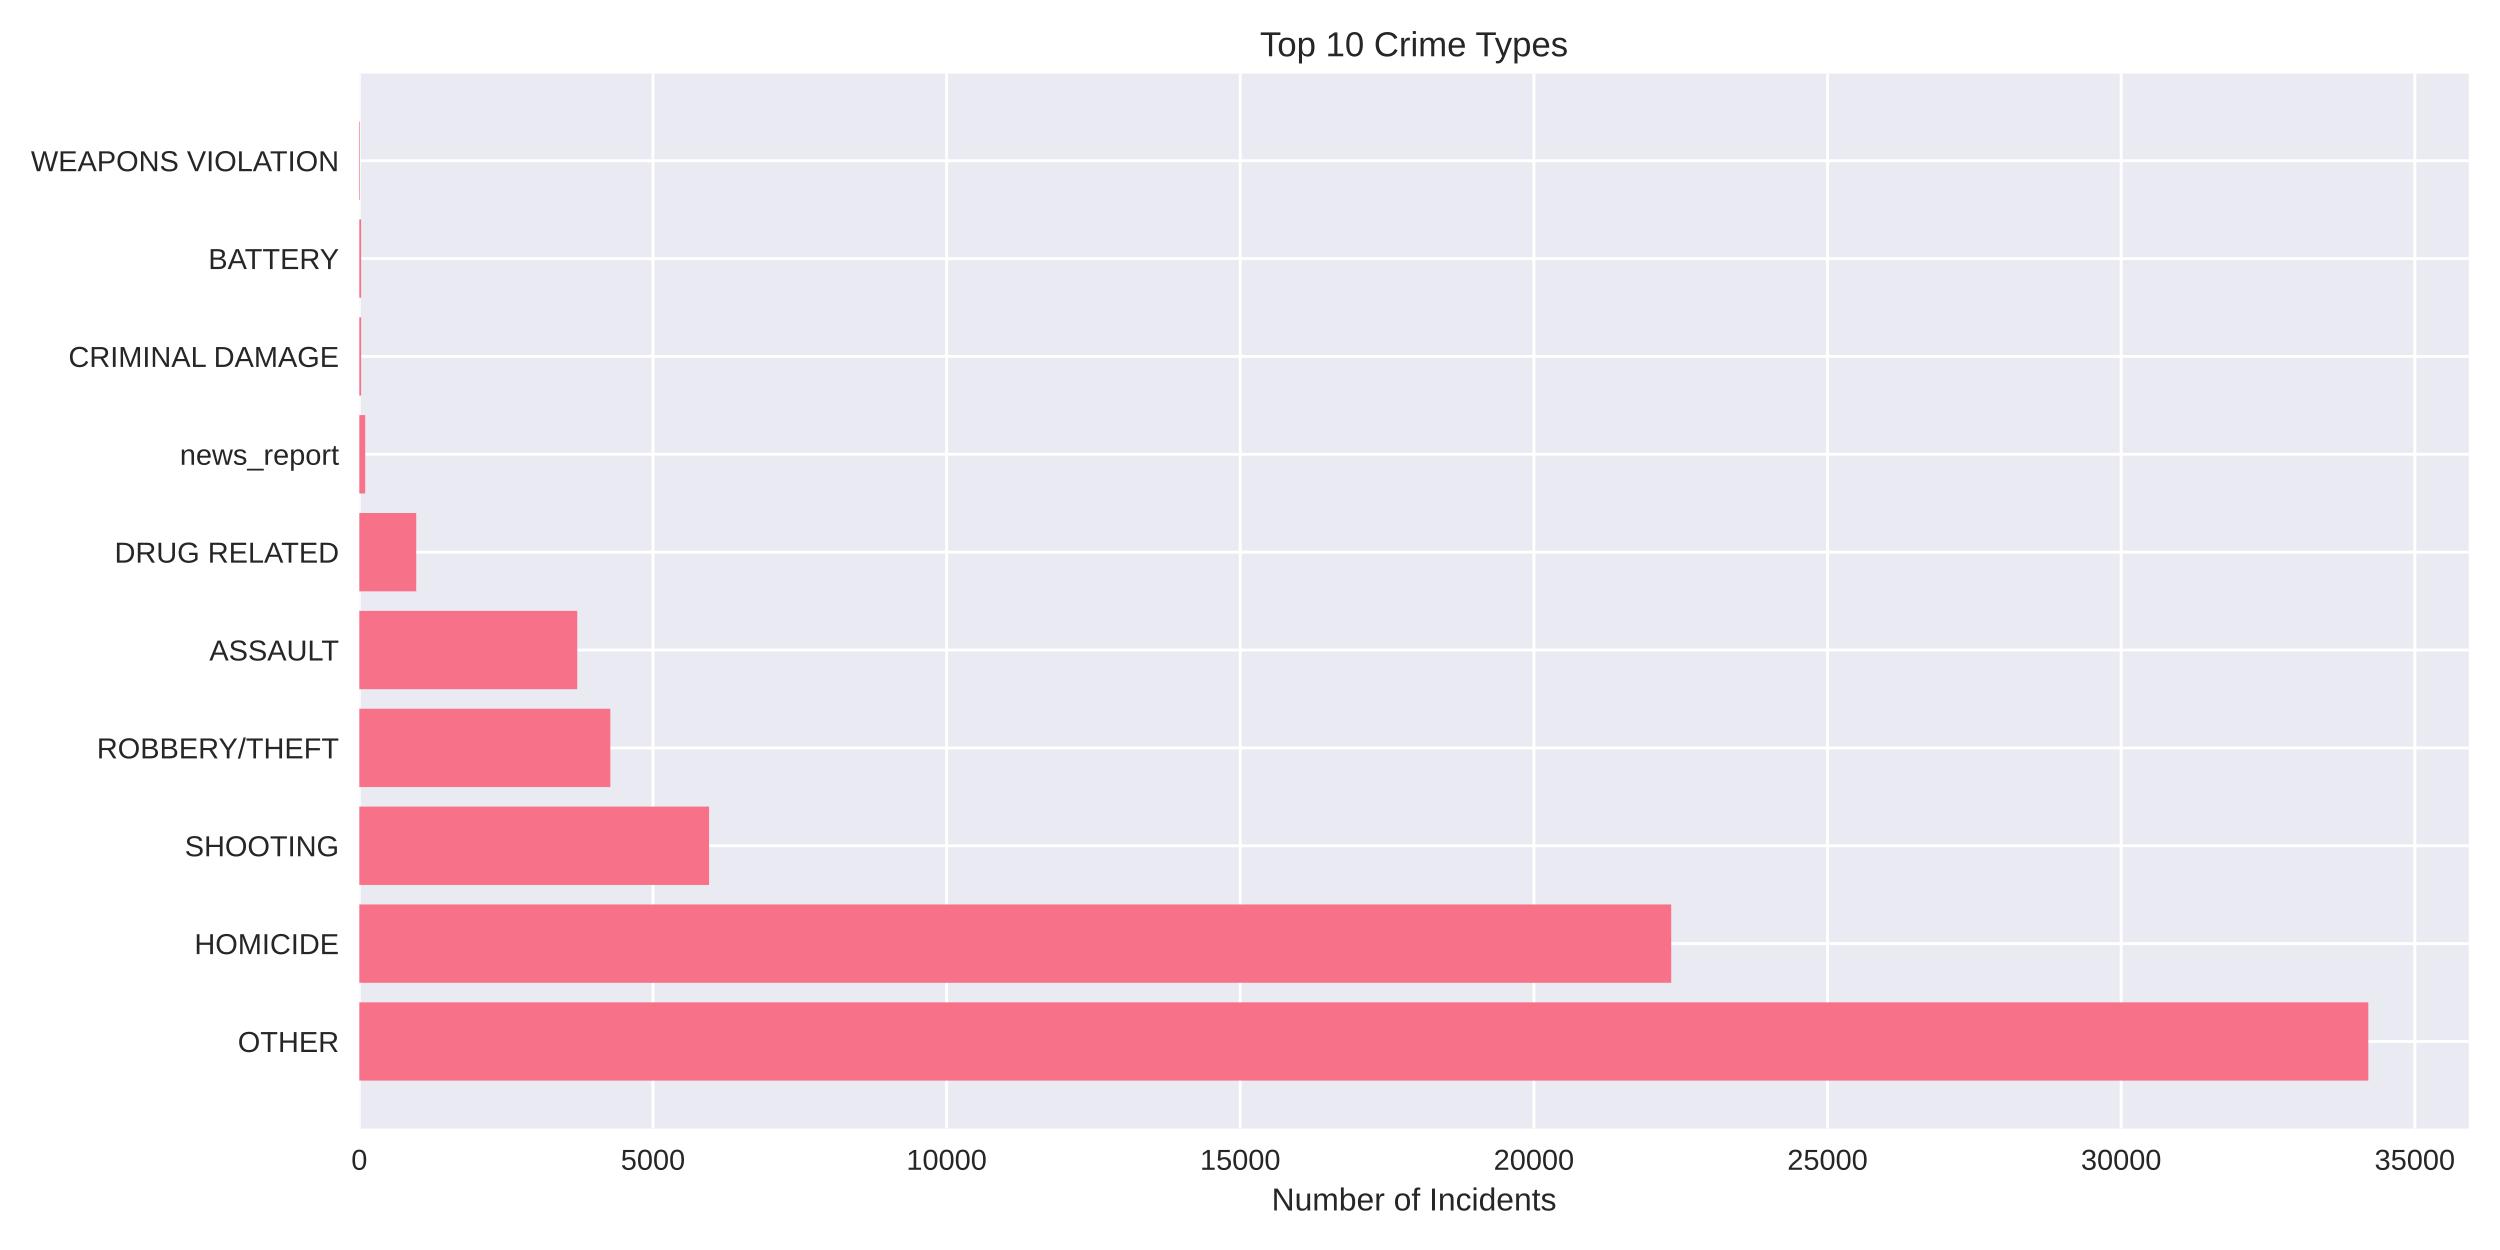
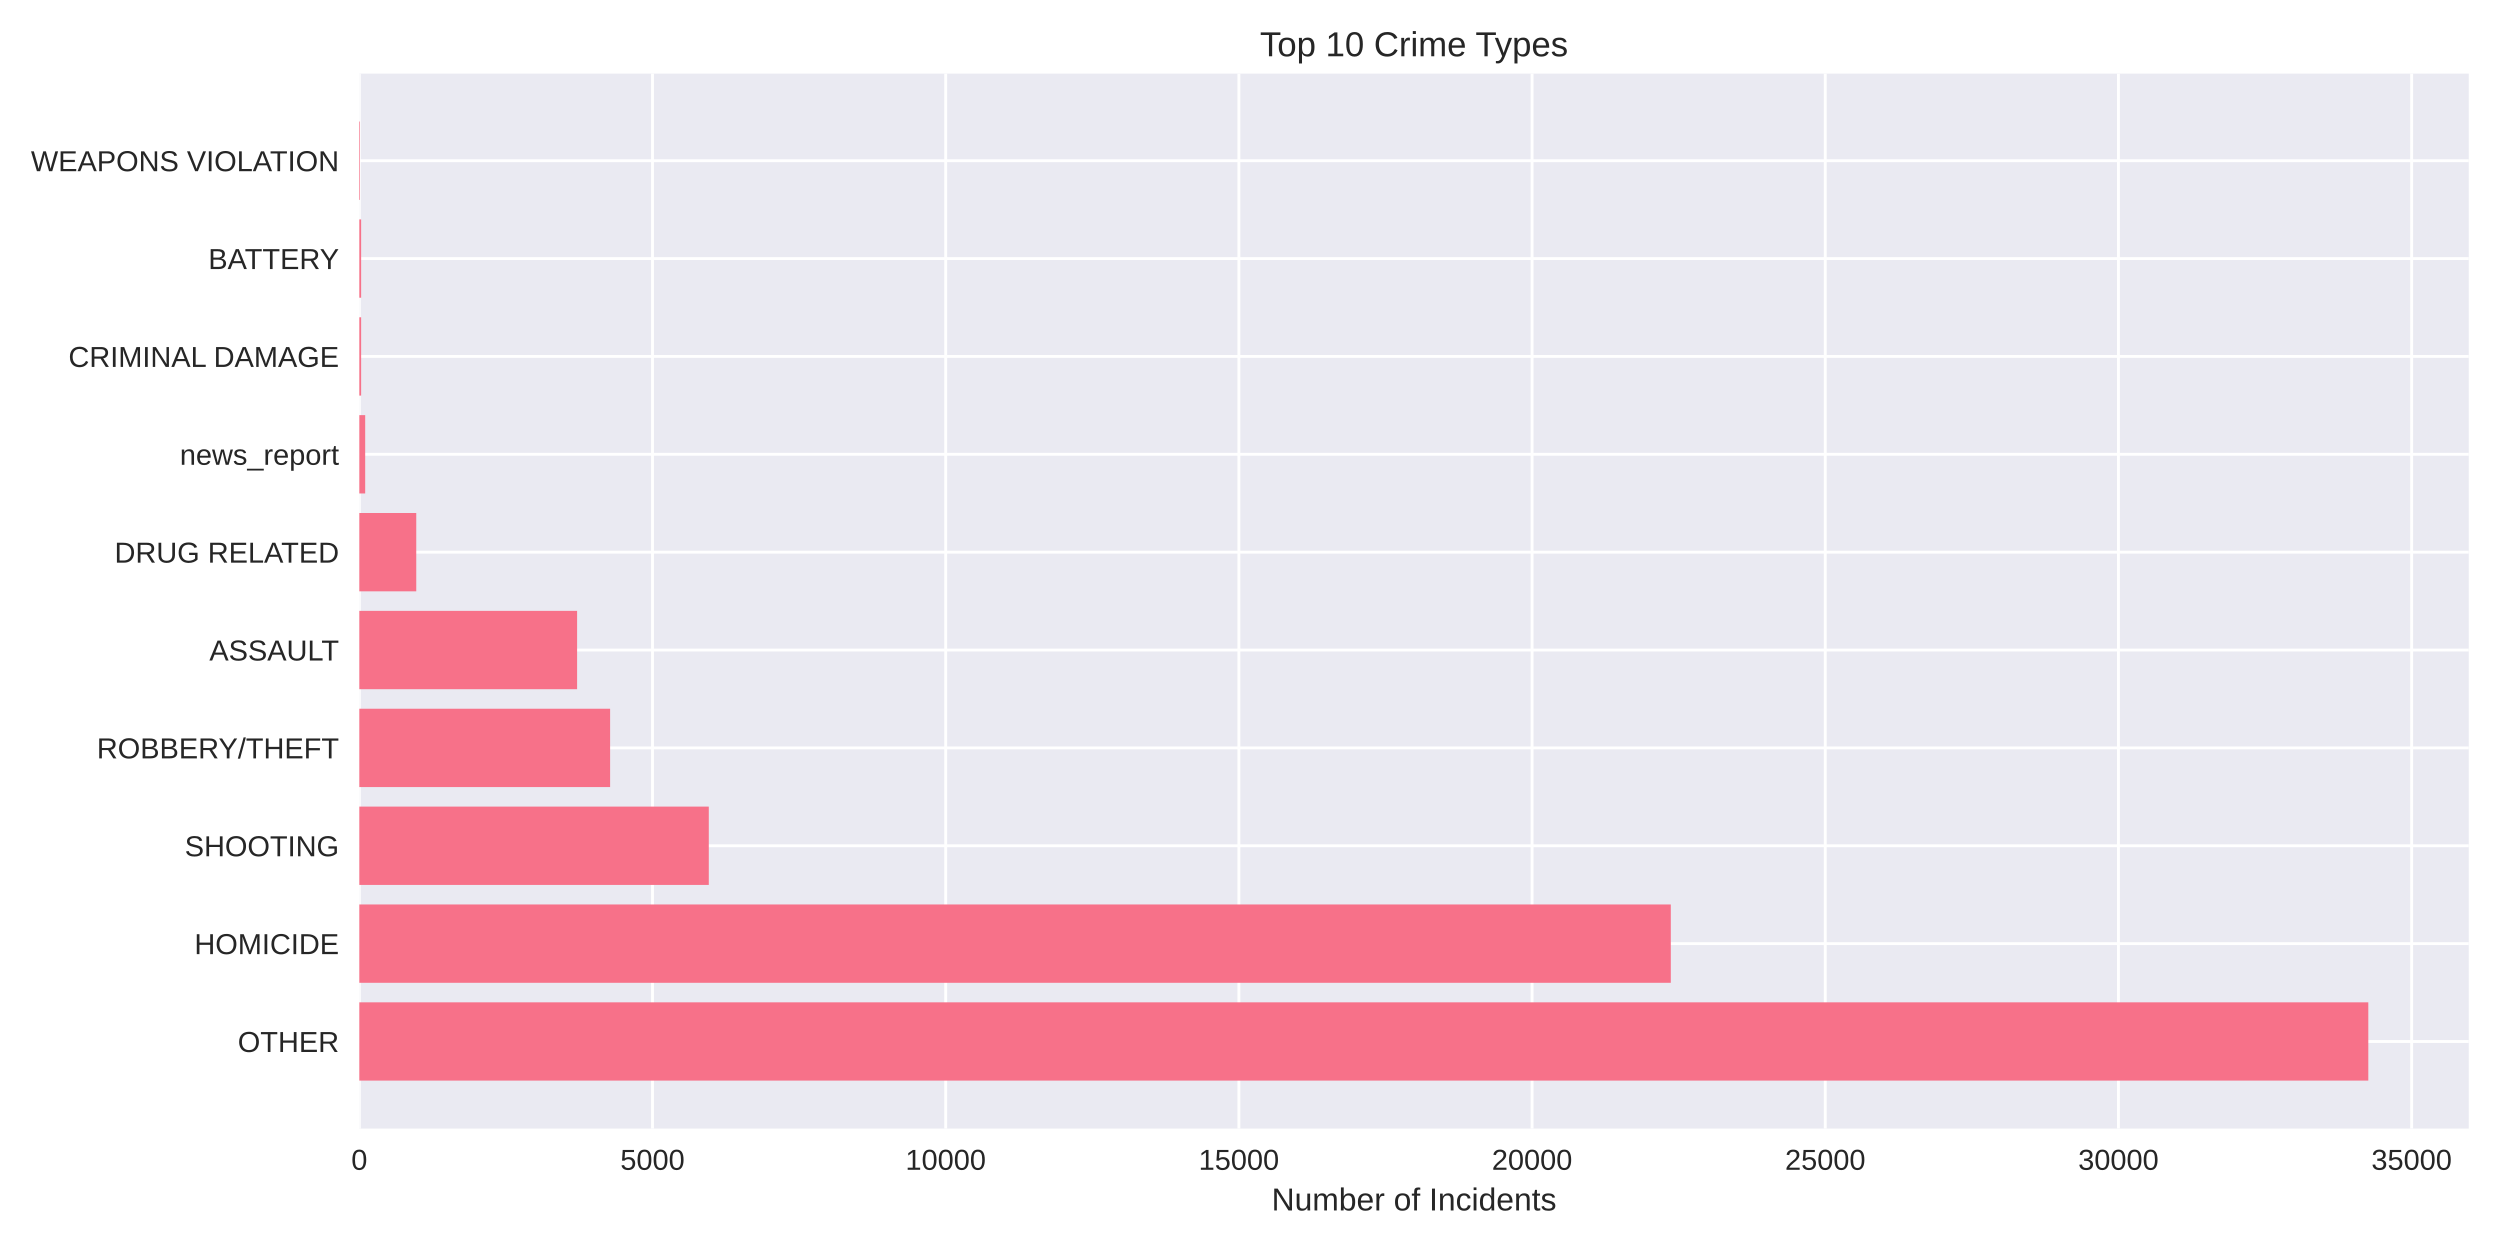
<svg xmlns="http://www.w3.org/2000/svg" width="864pt" height="432pt" viewBox="0 0 864 432" version="1.1">
  <defs>
    <style type="text/css">*{stroke-linejoin: round; stroke-linecap: butt}</style>
  </defs>
  <g id="figure_1">
    <g id="patch_1">
      <path d="M 0 432  L 864 432  L 864 0  L 0 0  z " style="fill: #ffffff" />
    </g>
    <g id="axes_1">
      <g id="patch_2">
        <path d="M 124.18 390.04  L 853.2 390.04  L 853.2 25.44  L 124.18 25.44  z " style="fill: #eaeaf2" />
      </g>
      <g id="matplotlib.axis_1">
        <g id="xtick_1">
          <g id="line2d_1">
-             <path d="M 124.18 390.04  L 124.18 25.44  " clip-path="url(#pa076b5bcb9)" style="fill: none; stroke: #ffffff; stroke-linecap: round" />
+             <path d="M 124.18 390.04  L 124.18 25.44  " clip-path="url(#pac264b5bc0)" style="fill: none; stroke: #ffffff; stroke-linecap: round" />
          </g>
          <g id="line2d_2" />
          <g id="text_1">
            <text style="fill: #262626; font: 10px 'Arial', 'Liberation Sans', 'DejaVu Sans', 'Bitstream Vera Sans', sans-serif; text-anchor: middle" x="124.18" y="404.287" transform="rotate(-0 124.18 404.2869)">0</text>
          </g>
        </g>
        <g id="xtick_2">
          <g id="line2d_3">
-             <path d="M 225.663 390.04  L 225.663 25.44  " clip-path="url(#pa076b5bcb9)" style="fill: none; stroke: #ffffff; stroke-linecap: round" />
+             <path d="M 225.506 390.04  L 225.506 25.44  " clip-path="url(#pac264b5bc0)" style="fill: none; stroke: #ffffff; stroke-linecap: round" />
          </g>
          <g id="line2d_4" />
          <g id="text_2">
-             <text style="fill: #262626; font: 10px 'Arial', 'Liberation Sans', 'DejaVu Sans', 'Bitstream Vera Sans', sans-serif; text-anchor: middle" x="225.663" y="404.287" transform="rotate(-0 225.6628 404.2869)">5000</text>
+             <text style="fill: #262626; font: 10px 'Arial', 'Liberation Sans', 'DejaVu Sans', 'Bitstream Vera Sans', sans-serif; text-anchor: middle" x="225.506" y="404.287" transform="rotate(-0 225.5058 404.2869)">5000</text>
          </g>
        </g>
        <g id="xtick_3">
          <g id="line2d_5">
-             <path d="M 327.146 390.04  L 327.146 25.44  " clip-path="url(#pa076b5bcb9)" style="fill: none; stroke: #ffffff; stroke-linecap: round" />
+             <path d="M 326.832 390.04  L 326.832 25.44  " clip-path="url(#pac264b5bc0)" style="fill: none; stroke: #ffffff; stroke-linecap: round" />
          </g>
          <g id="line2d_6" />
          <g id="text_3">
-             <text style="fill: #262626; font: 10px 'Arial', 'Liberation Sans', 'DejaVu Sans', 'Bitstream Vera Sans', sans-serif; text-anchor: middle" x="327.146" y="404.287" transform="rotate(-0 327.1456 404.2869)">10000</text>
+             <text style="fill: #262626; font: 10px 'Arial', 'Liberation Sans', 'DejaVu Sans', 'Bitstream Vera Sans', sans-serif; text-anchor: middle" x="326.832" y="404.287" transform="rotate(-0 326.8316 404.2869)">10000</text>
          </g>
        </g>
        <g id="xtick_4">
          <g id="line2d_7">
-             <path d="M 428.628 390.04  L 428.628 25.44  " clip-path="url(#pa076b5bcb9)" style="fill: none; stroke: #ffffff; stroke-linecap: round" />
+             <path d="M 428.157 390.04  L 428.157 25.44  " clip-path="url(#pac264b5bc0)" style="fill: none; stroke: #ffffff; stroke-linecap: round" />
          </g>
          <g id="line2d_8" />
          <g id="text_4">
-             <text style="fill: #262626; font: 10px 'Arial', 'Liberation Sans', 'DejaVu Sans', 'Bitstream Vera Sans', sans-serif; text-anchor: middle" x="428.628" y="404.287" transform="rotate(-0 428.6284 404.2869)">15000</text>
+             <text style="fill: #262626; font: 10px 'Arial', 'Liberation Sans', 'DejaVu Sans', 'Bitstream Vera Sans', sans-serif; text-anchor: middle" x="428.157" y="404.287" transform="rotate(-0 428.1574 404.2869)">15000</text>
          </g>
        </g>
        <g id="xtick_5">
          <g id="line2d_9">
-             <path d="M 530.111 390.04  L 530.111 25.44  " clip-path="url(#pa076b5bcb9)" style="fill: none; stroke: #ffffff; stroke-linecap: round" />
+             <path d="M 529.483 390.04  L 529.483 25.44  " clip-path="url(#pac264b5bc0)" style="fill: none; stroke: #ffffff; stroke-linecap: round" />
          </g>
          <g id="line2d_10" />
          <g id="text_5">
-             <text style="fill: #262626; font: 10px 'Arial', 'Liberation Sans', 'DejaVu Sans', 'Bitstream Vera Sans', sans-serif; text-anchor: middle" x="530.111" y="404.287" transform="rotate(-0 530.1112 404.2869)">20000</text>
+             <text style="fill: #262626; font: 10px 'Arial', 'Liberation Sans', 'DejaVu Sans', 'Bitstream Vera Sans', sans-serif; text-anchor: middle" x="529.483" y="404.287" transform="rotate(-0 529.4833 404.2869)">20000</text>
          </g>
        </g>
        <g id="xtick_6">
          <g id="line2d_11">
-             <path d="M 631.594 390.04  L 631.594 25.44  " clip-path="url(#pa076b5bcb9)" style="fill: none; stroke: #ffffff; stroke-linecap: round" />
+             <path d="M 630.809 390.04  L 630.809 25.44  " clip-path="url(#pac264b5bc0)" style="fill: none; stroke: #ffffff; stroke-linecap: round" />
          </g>
          <g id="line2d_12" />
          <g id="text_6">
-             <text style="fill: #262626; font: 10px 'Arial', 'Liberation Sans', 'DejaVu Sans', 'Bitstream Vera Sans', sans-serif; text-anchor: middle" x="631.594" y="404.287" transform="rotate(-0 631.594 404.2869)">25000</text>
+             <text style="fill: #262626; font: 10px 'Arial', 'Liberation Sans', 'DejaVu Sans', 'Bitstream Vera Sans', sans-serif; text-anchor: middle" x="630.809" y="404.287" transform="rotate(-0 630.8091 404.2869)">25000</text>
          </g>
        </g>
        <g id="xtick_7">
          <g id="line2d_13">
-             <path d="M 733.077 390.04  L 733.077 25.44  " clip-path="url(#pa076b5bcb9)" style="fill: none; stroke: #ffffff; stroke-linecap: round" />
+             <path d="M 732.135 390.04  L 732.135 25.44  " clip-path="url(#pac264b5bc0)" style="fill: none; stroke: #ffffff; stroke-linecap: round" />
          </g>
          <g id="line2d_14" />
          <g id="text_7">
-             <text style="fill: #262626; font: 10px 'Arial', 'Liberation Sans', 'DejaVu Sans', 'Bitstream Vera Sans', sans-serif; text-anchor: middle" x="733.077" y="404.287" transform="rotate(-0 733.0768 404.2869)">30000</text>
+             <text style="fill: #262626; font: 10px 'Arial', 'Liberation Sans', 'DejaVu Sans', 'Bitstream Vera Sans', sans-serif; text-anchor: middle" x="732.135" y="404.287" transform="rotate(-0 732.1349 404.2869)">30000</text>
          </g>
        </g>
        <g id="xtick_8">
          <g id="line2d_15">
-             <path d="M 834.56 390.04  L 834.56 25.44  " clip-path="url(#pa076b5bcb9)" style="fill: none; stroke: #ffffff; stroke-linecap: round" />
+             <path d="M 833.461 390.04  L 833.461 25.44  " clip-path="url(#pac264b5bc0)" style="fill: none; stroke: #ffffff; stroke-linecap: round" />
          </g>
          <g id="line2d_16" />
          <g id="text_8">
-             <text style="fill: #262626; font: 10px 'Arial', 'Liberation Sans', 'DejaVu Sans', 'Bitstream Vera Sans', sans-serif; text-anchor: middle" x="834.56" y="404.287" transform="rotate(-0 834.5596 404.2869)">35000</text>
+             <text style="fill: #262626; font: 10px 'Arial', 'Liberation Sans', 'DejaVu Sans', 'Bitstream Vera Sans', sans-serif; text-anchor: middle" x="833.461" y="404.287" transform="rotate(-0 833.4607 404.2869)">35000</text>
          </g>
        </g>
        <g id="text_9">
          <text style="fill: #262626; font: 11px 'Arial', 'Liberation Sans', 'DejaVu Sans', 'Bitstream Vera Sans', sans-serif; text-anchor: middle" x="488.69" y="418.333" transform="rotate(-0 488.69 418.3334)">Number of Incidents</text>
        </g>
      </g>
      <g id="matplotlib.axis_2">
        <g id="ytick_1">
          <g id="line2d_17">
-             <path d="M 124.18 359.939  L 853.2 359.939  " clip-path="url(#pa076b5bcb9)" style="fill: none; stroke: #ffffff; stroke-linecap: round" />
+             <path d="M 124.18 359.939  L 853.2 359.939  " clip-path="url(#pac264b5bc0)" style="fill: none; stroke: #ffffff; stroke-linecap: round" />
          </g>
          <g id="line2d_18" />
          <g id="text_10">
            <text style="fill: #262626; font: 10px 'Arial', 'Liberation Sans', 'DejaVu Sans', 'Bitstream Vera Sans', sans-serif; text-anchor: end" x="117.18" y="363.562" transform="rotate(-0 117.18 363.562)">OTHER</text>
          </g>
        </g>
        <g id="ytick_2">
          <g id="line2d_19">
-             <path d="M 124.18 326.117  L 853.2 326.117  " clip-path="url(#pa076b5bcb9)" style="fill: none; stroke: #ffffff; stroke-linecap: round" />
+             <path d="M 124.18 326.117  L 853.2 326.117  " clip-path="url(#pac264b5bc0)" style="fill: none; stroke: #ffffff; stroke-linecap: round" />
          </g>
          <g id="line2d_20" />
          <g id="text_11">
            <text style="fill: #262626; font: 10px 'Arial', 'Liberation Sans', 'DejaVu Sans', 'Bitstream Vera Sans', sans-serif; text-anchor: end" x="117.18" y="329.74" transform="rotate(-0 117.18 329.7401)">HOMICIDE</text>
          </g>
        </g>
        <g id="ytick_3">
          <g id="line2d_21">
-             <path d="M 124.18 292.295  L 853.2 292.295  " clip-path="url(#pa076b5bcb9)" style="fill: none; stroke: #ffffff; stroke-linecap: round" />
+             <path d="M 124.18 292.295  L 853.2 292.295  " clip-path="url(#pac264b5bc0)" style="fill: none; stroke: #ffffff; stroke-linecap: round" />
          </g>
          <g id="line2d_22" />
          <g id="text_12">
            <text style="fill: #262626; font: 10px 'Arial', 'Liberation Sans', 'DejaVu Sans', 'Bitstream Vera Sans', sans-serif; text-anchor: end" x="117.18" y="295.918" transform="rotate(-0 117.18 295.9182)">SHOOTING</text>
          </g>
        </g>
        <g id="ytick_4">
          <g id="line2d_23">
-             <path d="M 124.18 258.473  L 853.2 258.473  " clip-path="url(#pa076b5bcb9)" style="fill: none; stroke: #ffffff; stroke-linecap: round" />
+             <path d="M 124.18 258.473  L 853.2 258.473  " clip-path="url(#pac264b5bc0)" style="fill: none; stroke: #ffffff; stroke-linecap: round" />
          </g>
          <g id="line2d_24" />
          <g id="text_13">
            <text style="fill: #262626; font: 10px 'Arial', 'Liberation Sans', 'DejaVu Sans', 'Bitstream Vera Sans', sans-serif; text-anchor: end" x="117.18" y="262.096" transform="rotate(-0 117.18 262.0963)">ROBBERY/THEFT</text>
          </g>
        </g>
        <g id="ytick_5">
          <g id="line2d_25">
-             <path d="M 124.18 224.651  L 853.2 224.651  " clip-path="url(#pa076b5bcb9)" style="fill: none; stroke: #ffffff; stroke-linecap: round" />
+             <path d="M 124.18 224.651  L 853.2 224.651  " clip-path="url(#pac264b5bc0)" style="fill: none; stroke: #ffffff; stroke-linecap: round" />
          </g>
          <g id="line2d_26" />
          <g id="text_14">
            <text style="fill: #262626; font: 10px 'Arial', 'Liberation Sans', 'DejaVu Sans', 'Bitstream Vera Sans', sans-serif; text-anchor: end" x="117.18" y="228.274" transform="rotate(-0 117.18 228.2744)">ASSAULT</text>
          </g>
        </g>
        <g id="ytick_6">
          <g id="line2d_27">
-             <path d="M 124.18 190.829  L 853.2 190.829  " clip-path="url(#pa076b5bcb9)" style="fill: none; stroke: #ffffff; stroke-linecap: round" />
+             <path d="M 124.18 190.829  L 853.2 190.829  " clip-path="url(#pac264b5bc0)" style="fill: none; stroke: #ffffff; stroke-linecap: round" />
          </g>
          <g id="line2d_28" />
          <g id="text_15">
            <text style="fill: #262626; font: 10px 'Arial', 'Liberation Sans', 'DejaVu Sans', 'Bitstream Vera Sans', sans-serif; text-anchor: end" x="117.18" y="194.452" transform="rotate(-0 117.18 194.4525)">DRUG RELATED</text>
          </g>
        </g>
        <g id="ytick_7">
          <g id="line2d_29">
-             <path d="M 124.18 157.007  L 853.2 157.007  " clip-path="url(#pa076b5bcb9)" style="fill: none; stroke: #ffffff; stroke-linecap: round" />
+             <path d="M 124.18 157.007  L 853.2 157.007  " clip-path="url(#pac264b5bc0)" style="fill: none; stroke: #ffffff; stroke-linecap: round" />
          </g>
          <g id="line2d_30" />
          <g id="text_16">
            <text style="fill: #262626; font: 10px 'Arial', 'Liberation Sans', 'DejaVu Sans', 'Bitstream Vera Sans', sans-serif; text-anchor: end" x="117.18" y="160.631" transform="rotate(-0 117.18 160.6306)">news_report</text>
          </g>
        </g>
        <g id="ytick_8">
          <g id="line2d_31">
-             <path d="M 124.18 123.185  L 853.2 123.185  " clip-path="url(#pa076b5bcb9)" style="fill: none; stroke: #ffffff; stroke-linecap: round" />
+             <path d="M 124.18 123.185  L 853.2 123.185  " clip-path="url(#pac264b5bc0)" style="fill: none; stroke: #ffffff; stroke-linecap: round" />
          </g>
          <g id="line2d_32" />
          <g id="text_17">
            <text style="fill: #262626; font: 10px 'Arial', 'Liberation Sans', 'DejaVu Sans', 'Bitstream Vera Sans', sans-serif; text-anchor: end" x="117.18" y="126.809" transform="rotate(-0 117.18 126.8087)">CRIMINAL DAMAGE</text>
          </g>
        </g>
        <g id="ytick_9">
          <g id="line2d_33">
-             <path d="M 124.18 89.363  L 853.2 89.363  " clip-path="url(#pa076b5bcb9)" style="fill: none; stroke: #ffffff; stroke-linecap: round" />
+             <path d="M 124.18 89.363  L 853.2 89.363  " clip-path="url(#pac264b5bc0)" style="fill: none; stroke: #ffffff; stroke-linecap: round" />
          </g>
          <g id="line2d_34" />
          <g id="text_18">
            <text style="fill: #262626; font: 10px 'Arial', 'Liberation Sans', 'DejaVu Sans', 'Bitstream Vera Sans', sans-serif; text-anchor: end" x="117.18" y="92.987" transform="rotate(-0 117.18 92.98681)">BATTERY</text>
          </g>
        </g>
        <g id="ytick_10">
          <g id="line2d_35">
-             <path d="M 124.18 55.541  L 853.2 55.541  " clip-path="url(#pa076b5bcb9)" style="fill: none; stroke: #ffffff; stroke-linecap: round" />
+             <path d="M 124.18 55.541  L 853.2 55.541  " clip-path="url(#pac264b5bc0)" style="fill: none; stroke: #ffffff; stroke-linecap: round" />
          </g>
          <g id="line2d_36" />
          <g id="text_19">
            <text style="fill: #262626; font: 10px 'Arial', 'Liberation Sans', 'DejaVu Sans', 'Bitstream Vera Sans', sans-serif; text-anchor: end" x="117.18" y="59.165" transform="rotate(-0 117.18 59.16492)">WEAPONS VIOLATION</text>
          </g>
        </g>
      </g>
      <g id="patch_3">
-         <path d="M 124.18 373.467  L 818.485 373.467  L 818.485 346.41  L 124.18 346.41  z " clip-path="url(#pa076b5bcb9)" style="fill: #f77189" />
+         <path d="M 124.18 373.467  L 818.485 373.467  L 818.485 346.41  L 124.18 346.41  z " clip-path="url(#pac264b5bc0)" style="fill: #f77189" />
      </g>
      <g id="patch_4">
-         <path d="M 124.18 339.645  L 577.565 339.645  L 577.565 312.588  L 124.18 312.588  z " clip-path="url(#pa076b5bcb9)" style="fill: #f77189" />
+         <path d="M 124.18 339.645  L 577.431 339.645  L 577.431 312.588  L 124.18 312.588  z " clip-path="url(#pac264b5bc0)" style="fill: #f77189" />
      </g>
      <g id="patch_5">
-         <path d="M 124.18 305.823  L 245.046 305.823  L 245.046 278.766  L 124.18 278.766  z " clip-path="url(#pa076b5bcb9)" style="fill: #f77189" />
+         <path d="M 124.18 305.823  L 244.96 305.823  L 244.96 278.766  L 124.18 278.766  z " clip-path="url(#pac264b5bc0)" style="fill: #f77189" />
      </g>
      <g id="patch_6">
-         <path d="M 124.18 272.002  L 210.928 272.002  L 210.928 244.944  L 124.18 244.944  z " clip-path="url(#pa076b5bcb9)" style="fill: #f77189" />
+         <path d="M 124.18 272.002  L 210.854 272.002  L 210.854 244.944  L 124.18 244.944  z " clip-path="url(#pac264b5bc0)" style="fill: #f77189" />
      </g>
      <g id="patch_7">
-         <path d="M 124.18 238.18  L 199.501 238.18  L 199.501 211.122  L 124.18 211.122  z " clip-path="url(#pa076b5bcb9)" style="fill: #f77189" />
+         <path d="M 124.18 238.18  L 199.445 238.18  L 199.445 211.122  L 124.18 211.122  z " clip-path="url(#pac264b5bc0)" style="fill: #f77189" />
      </g>
      <g id="patch_8">
-         <path d="M 124.18 204.358  L 143.847 204.358  L 143.847 177.3  L 124.18 177.3  z " clip-path="url(#pa076b5bcb9)" style="fill: #f77189" />
+         <path d="M 124.18 204.358  L 143.857 204.358  L 143.857 177.3  L 124.18 177.3  z " clip-path="url(#pac264b5bc0)" style="fill: #f77189" />
      </g>
      <g id="patch_9">
-         <path d="M 124.18 170.536  L 126.21 170.536  L 126.21 143.478  L 124.18 143.478  z " clip-path="url(#pa076b5bcb9)" style="fill: #f77189" />
+         <path d="M 124.18 170.536  L 126.207 170.536  L 126.207 143.478  L 124.18 143.478  z " clip-path="url(#pac264b5bc0)" style="fill: #f77189" />
      </g>
      <g id="patch_10">
-         <path d="M 124.18 136.714  L 124.809 136.714  L 124.809 109.657  L 124.18 109.657  z " clip-path="url(#pa076b5bcb9)" style="fill: #f77189" />
+         <path d="M 124.18 136.714  L 124.808 136.714  L 124.808 109.657  L 124.18 109.657  z " clip-path="url(#pac264b5bc0)" style="fill: #f77189" />
      </g>
      <g id="patch_11">
-         <path d="M 124.18 102.892  L 124.809 102.892  L 124.809 75.835  L 124.18 75.835  z " clip-path="url(#pa076b5bcb9)" style="fill: #f77189" />
+         <path d="M 124.18 102.892  L 124.808 102.892  L 124.808 75.835  L 124.18 75.835  z " clip-path="url(#pac264b5bc0)" style="fill: #f77189" />
      </g>
      <g id="patch_12">
-         <path d="M 124.18 69.07  L 124.403 69.07  L 124.403 42.013  L 124.18 42.013  z " clip-path="url(#pa076b5bcb9)" style="fill: #f77189" />
+         <path d="M 124.18 69.07  L 124.403 69.07  L 124.403 42.013  L 124.18 42.013  z " clip-path="url(#pac264b5bc0)" style="fill: #f77189" />
      </g>
      <g id="patch_13">
        <path d="M 124.18 390.04  L 124.18 25.44  " style="fill: none" />
      </g>
      <g id="patch_14">
        <path d="M 853.2 390.04  L 853.2 25.44  " style="fill: none" />
      </g>
      <g id="patch_15">
        <path d="M 124.18 390.04  L 853.2 390.04  " style="fill: none" />
      </g>
      <g id="patch_16">
        <path d="M 124.18 25.44  L 853.2 25.44  " style="fill: none" />
      </g>
      <g id="text_20">
        <text style="fill: #262626; font: 12px 'Arial', 'Liberation Sans', 'DejaVu Sans', 'Bitstream Vera Sans', sans-serif; text-anchor: middle" x="488.69" y="19.44" transform="rotate(-0 488.69 19.44)">Top 10 Crime Types</text>
      </g>
    </g>
  </g>
  <defs>
-     <clipPath id="pa076b5bcb9">
+     <clipPath id="pac264b5bc0">
      <rect x="124.18" y="25.44" width="729.02" height="364.6" />
    </clipPath>
  </defs>
</svg>
